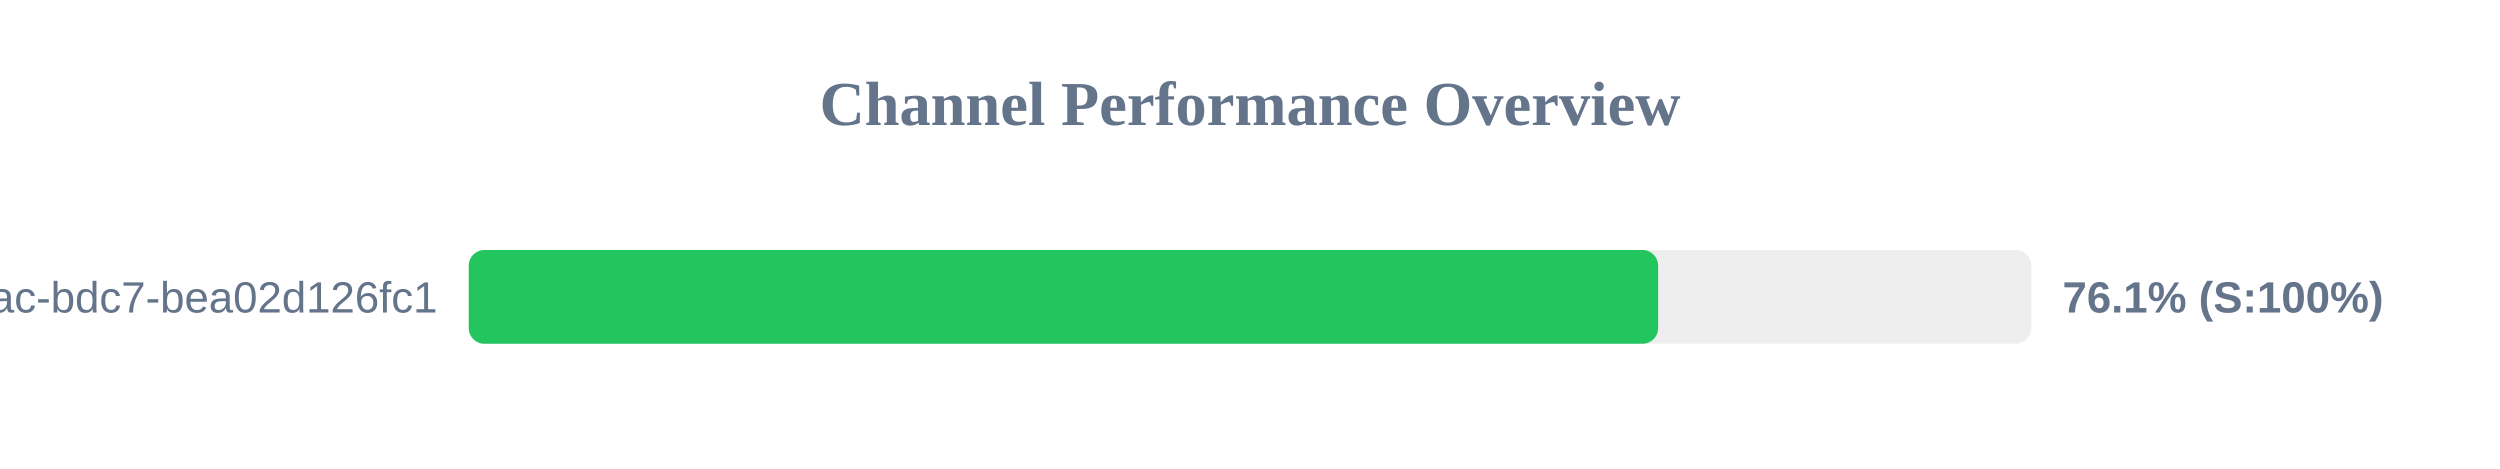
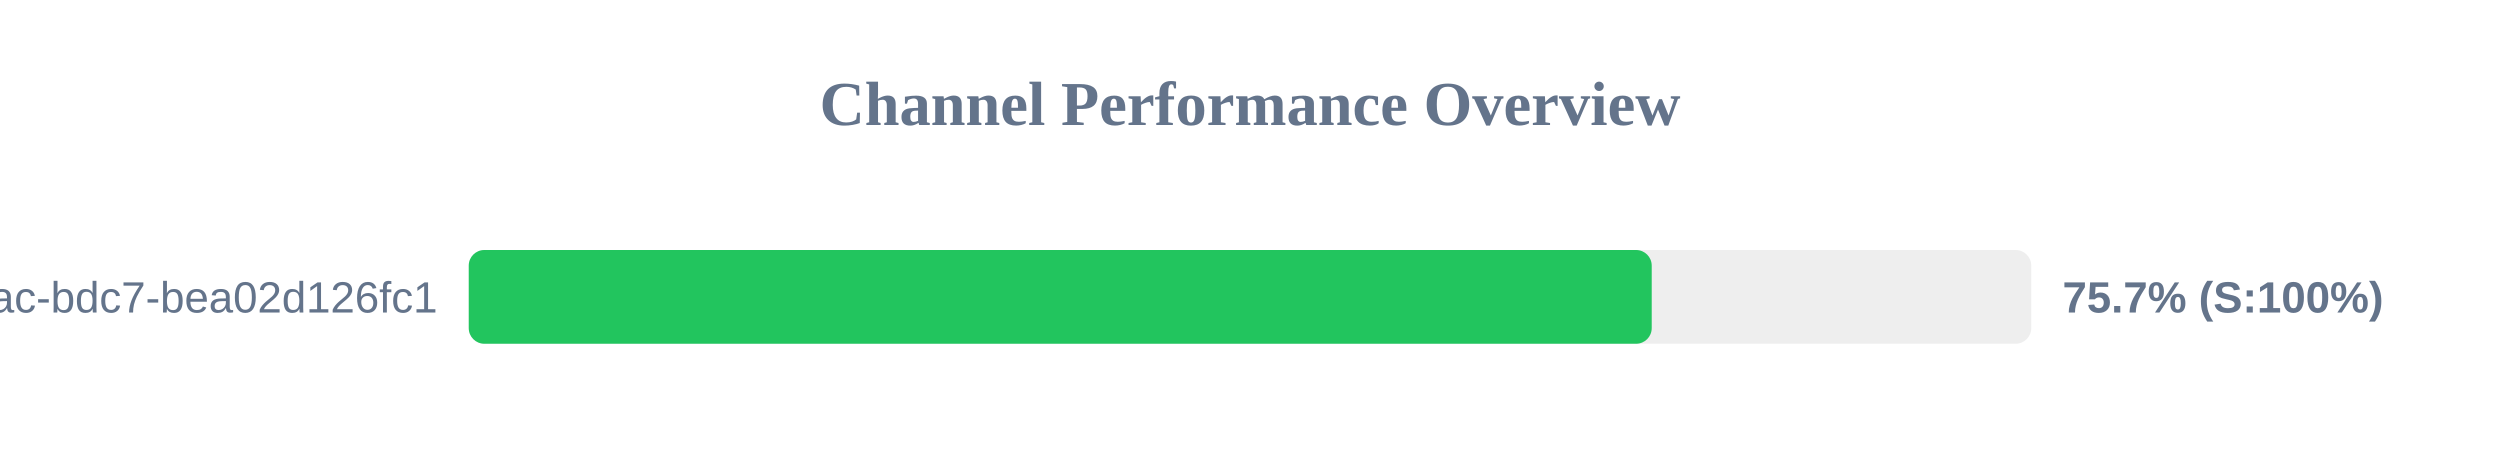
<svg xmlns="http://www.w3.org/2000/svg" width="800" height="150" version="1.1">
  <style>
        .row { font: 14px Arial; fill: #64748b; }
        .score { font: bold 14px Arial; fill: #64748b; }
    </style>
  <text x="400" y="40" text-anchor="middle" font-size="20px" font-weight="bold" fill="#64748b">Channel Performance Overview</text>
  <rect x="150" y="80" width="500" height="30" fill="#eee" rx="5" />
-   <rect x="150" y="80" width="380.6" height="30" fill="#22c55e" rx="5" />
+   <rect x="150" y="80" width="378.55" height="30" fill="#22c55e" rx="5" />
  <text x="140" y="100" text-anchor="end" class="row">?uuid=e31ad3e6-e341-42ac-bdc7-bea02d126fc1</text>
-   <text x="660" y="100" text-anchor="start" class="score">76.1% (S:100%)</text>
+   <text x="660" y="100" text-anchor="start" class="score">75.7% (S:100%)</text>
</svg>
